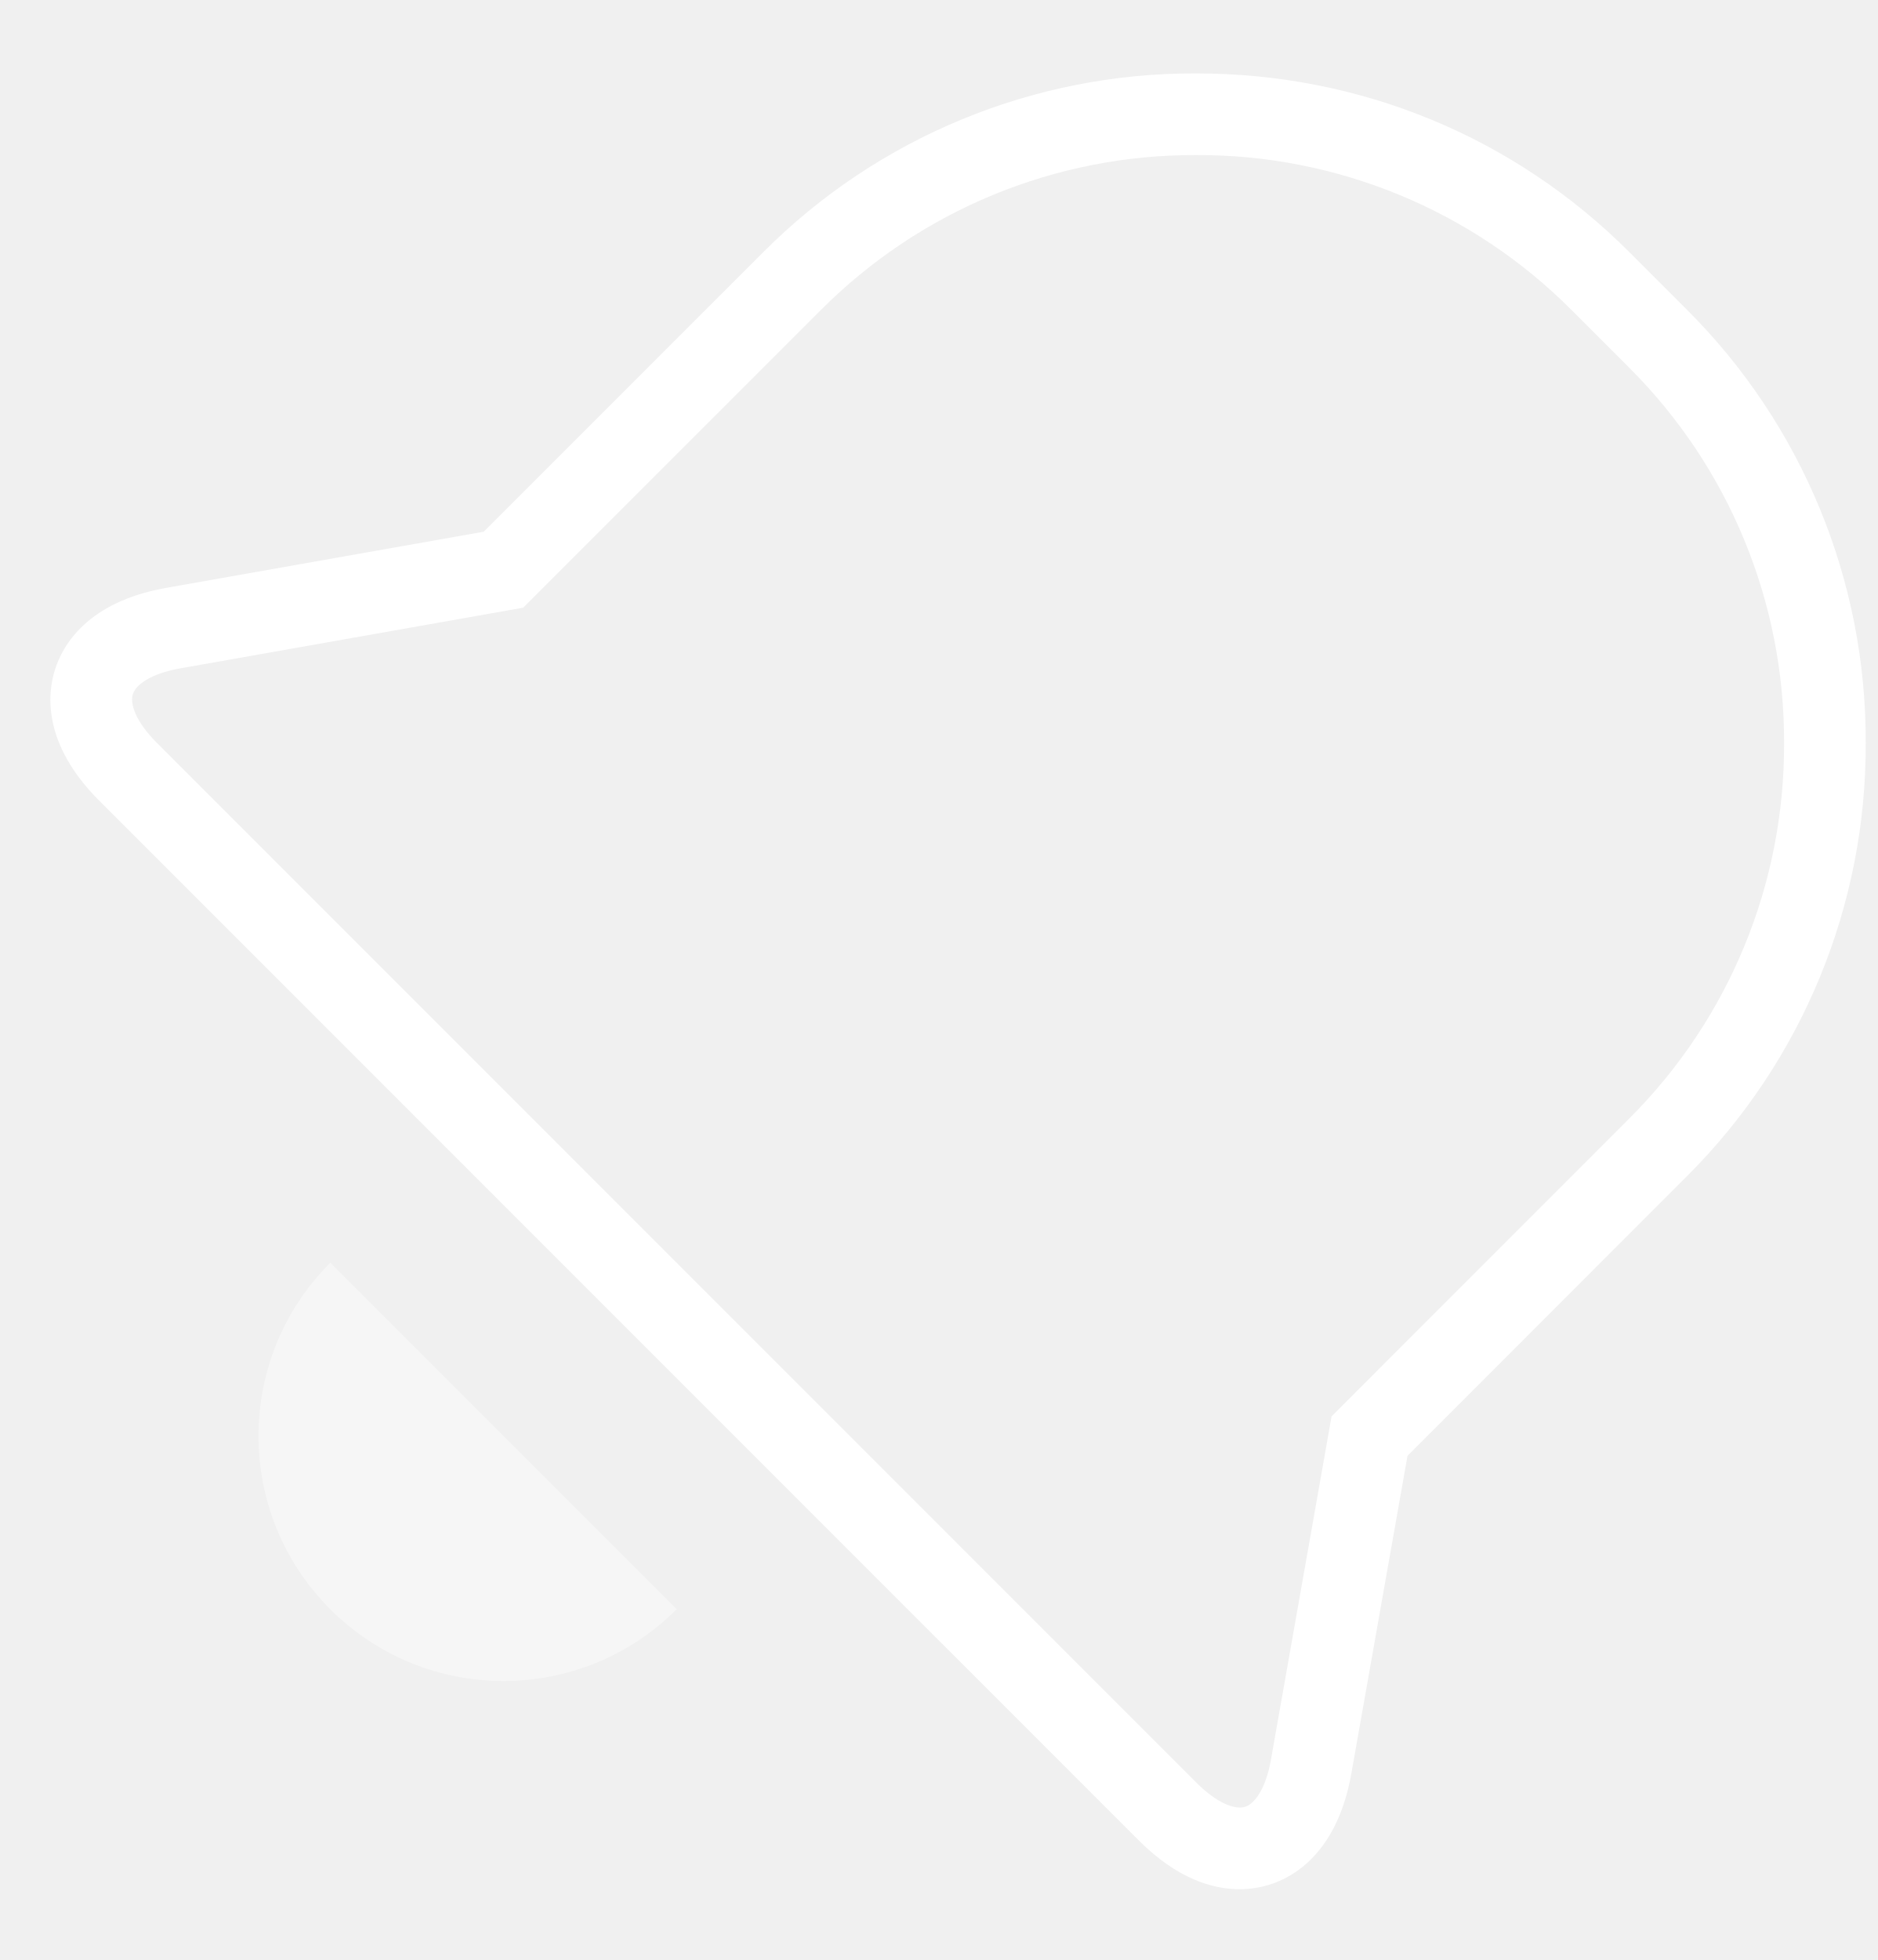
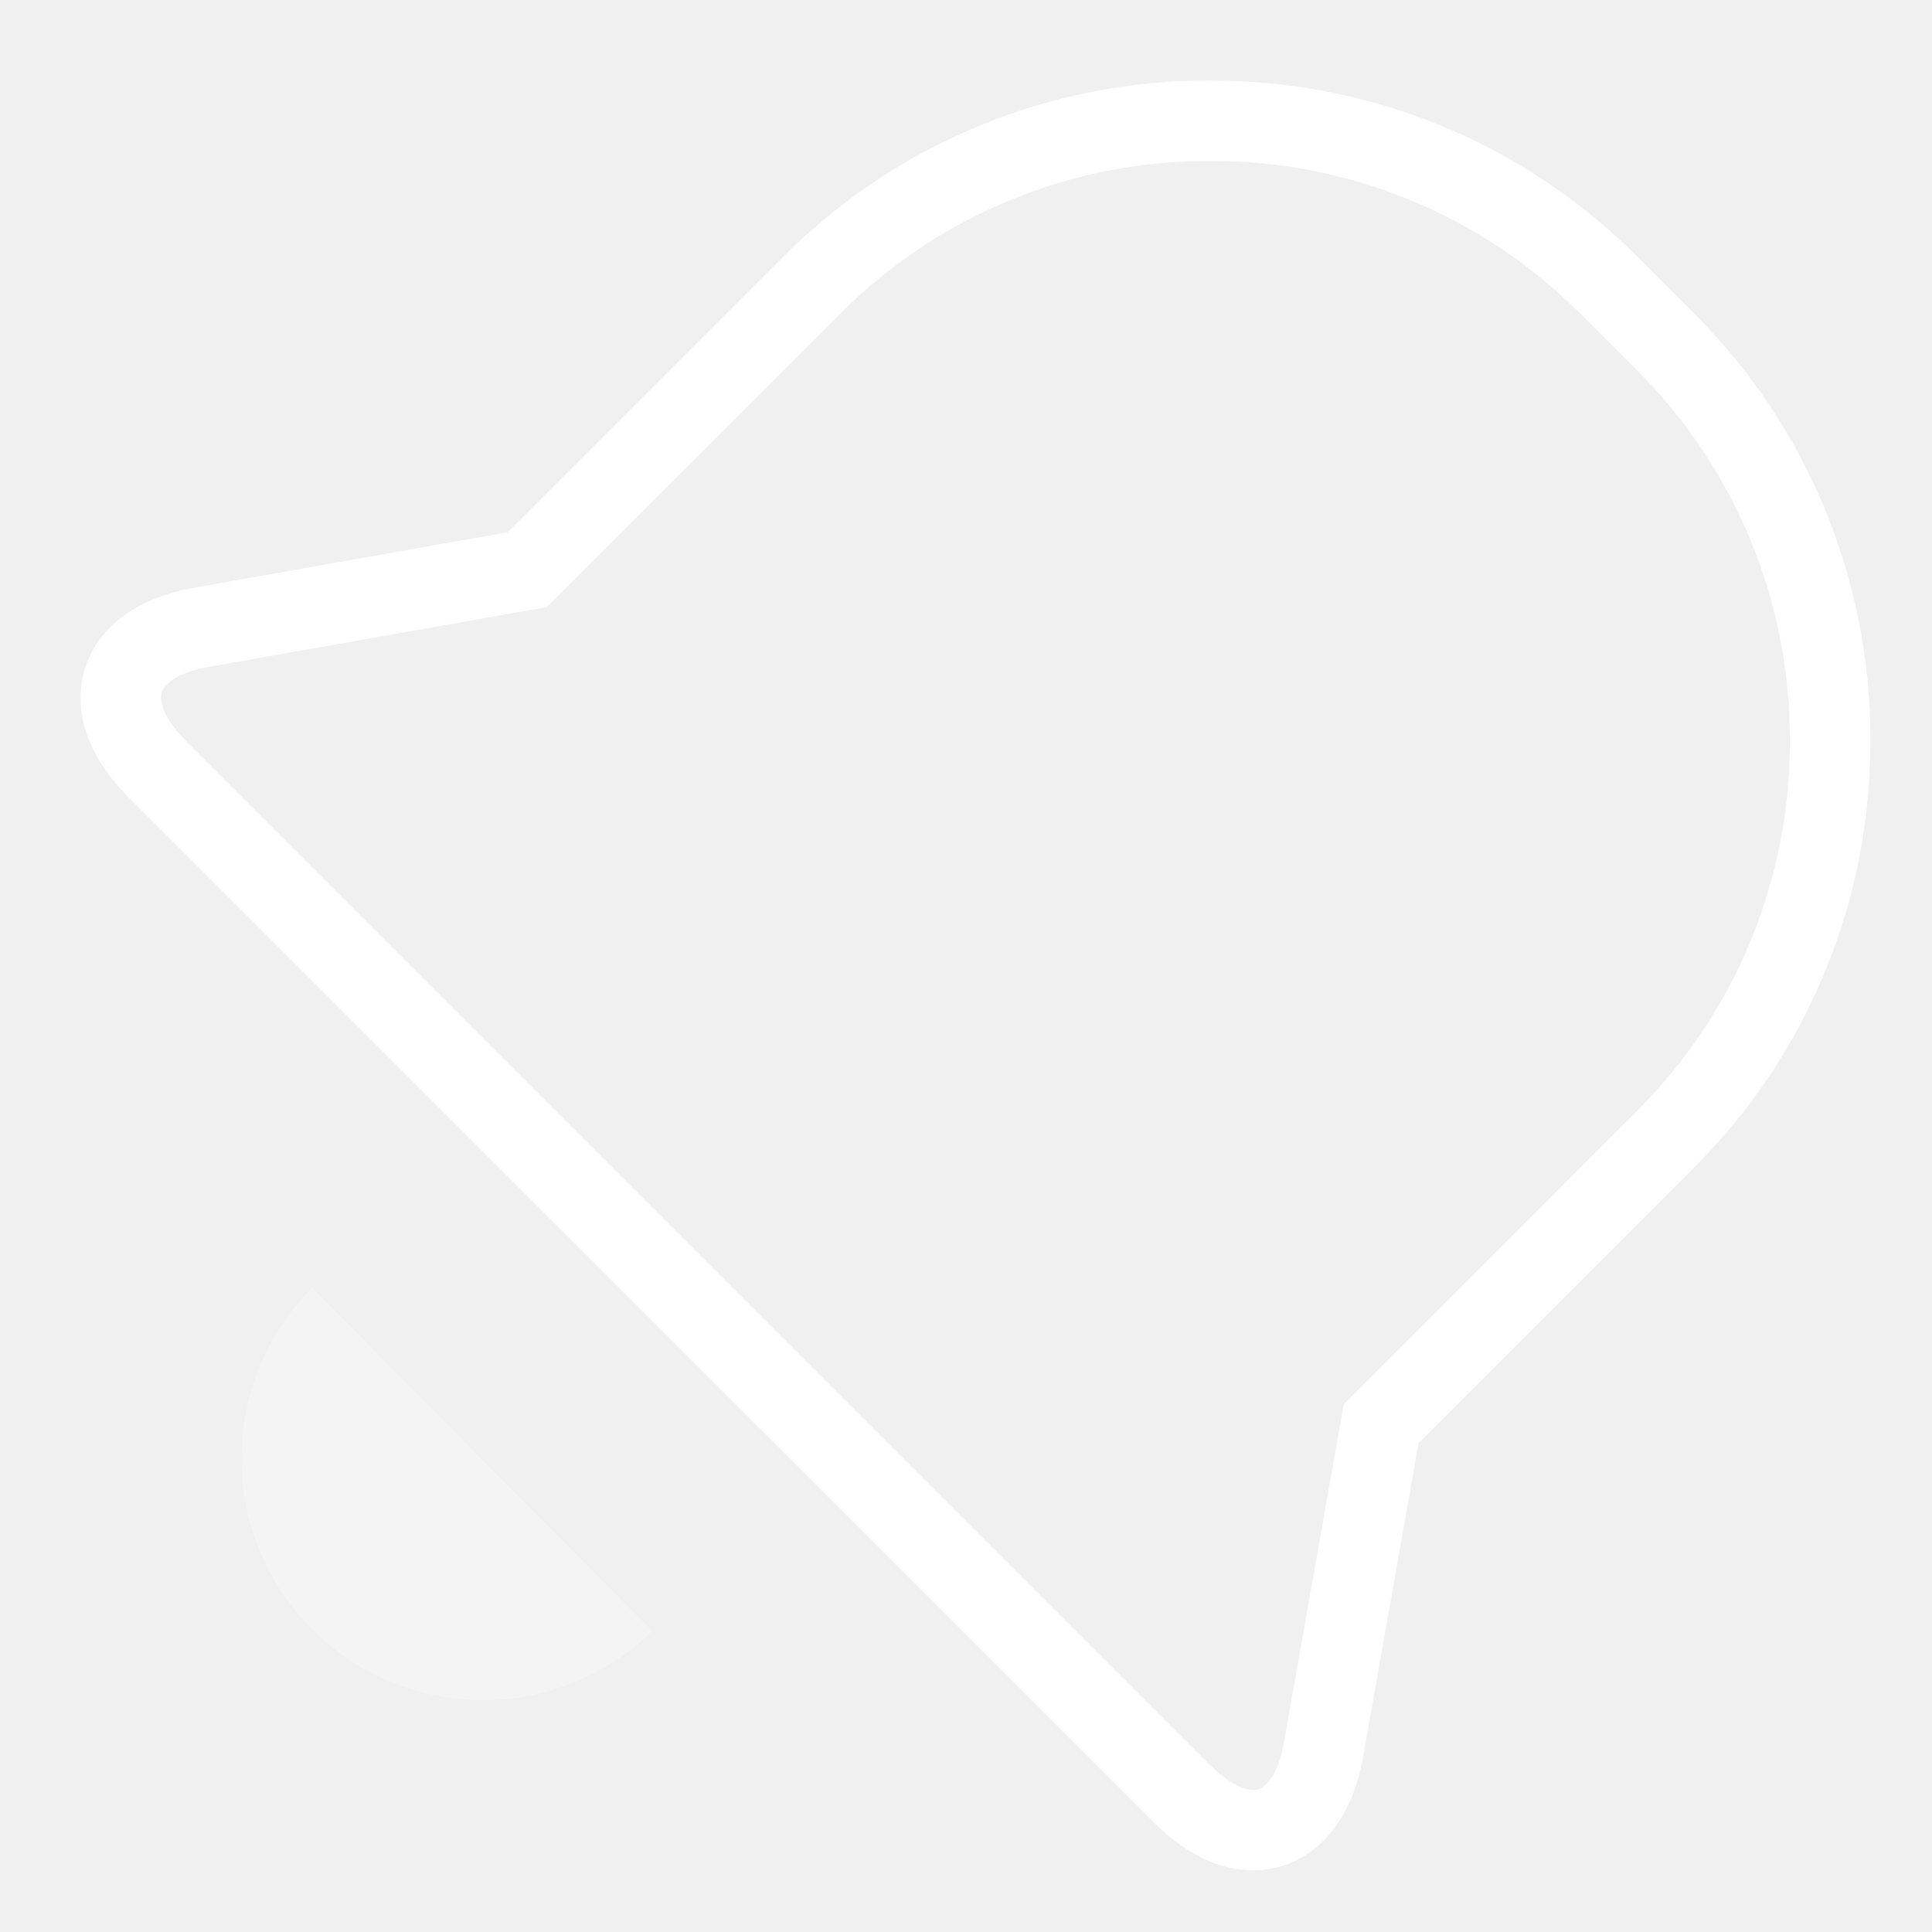
- <svg xmlns="http://www.w3.org/2000/svg" width="23" height="24" viewBox="0 0 23 24">
-   <g fill="none" fill-rule="evenodd">
-     <path d="M0 0h24v24H0z" />
-     <path fill="#FFF" d="M15.181 23.133c-.324 0-.76-.123-1.236-.6L1.217 9.806C.522 9.111.578 8.502.673 8.2c.096-.302.399-.832 1.366-1.002l3.885-.687 3.425-3.424A7.446 7.446 0 0 1 14.652.899c2.009 0 3.893.777 5.304 2.188l.707.707a7.448 7.448 0 0 1 2.188 5.304 7.446 7.446 0 0 1-2.188 5.303l-3.424 3.425-.687 3.886c-.17.966-.7 1.271-1.002 1.365-.095.03-.22.056-.369.056zm-.53-21.234a6.451 6.451 0 0 0-4.596 1.896L6.408 7.441l-4.195.742c-.379.066-.552.208-.586.318-.035.11.024.325.297.598l12.728 12.728c.271.271.486.333.598.297.11-.034.252-.206.318-.585l.741-4.196 3.646-3.647A6.45 6.45 0 0 0 21.851 9.1a6.453 6.453 0 0 0-1.896-4.597l-.707-.707a6.448 6.448 0 0 0-4.597-1.897z" />
-     <path fill="#FFF" d="M8.288 19.705a3 3 0 1 1-4.243-4.243" opacity=".4" />
+ <svg xmlns="http://www.w3.org/2000/svg" width="24" height="24" viewBox="0 0 24 24">
+   <g fill="none">
+     <polygon points="0 0 24 0 24 24 0 24" />
+     <g fill="#FFF" fill-rule="nonzero" transform="translate(1 1)">
+       <path fill-opacity=".3" d="M5,20.119 C5.818,20.119 6.56,19.791 7.101,19.26 L2.876,15 C2.335,15.543 2,16.292 2,17.119 C2,18.776 3.343,20.119 5,20.119 Z" />
+       <path d="M14.564,22.234 C14.24,22.234 13.804,22.111 13.328,21.634 L0.6,8.907 C-0.095,8.212 -0.039,7.603 0.056,7.301 C0.152,6.999 0.455,6.469 1.422,6.299 L5.307,5.612 L8.732,2.188 C10.136,0.78 12.046,-0.008 14.035,6.34307437e-05 C16.044,6.34307437e-05 17.928,0.777 19.339,2.188 L20.046,2.895 C21.454,4.3 22.242,6.21 22.234,8.199 C22.242,10.188 21.454,12.098 20.046,13.502 L16.622,16.927 L15.935,20.813 C15.765,21.779 15.235,22.084 14.933,22.178 C14.838,22.208 14.713,22.234 14.564,22.234 Z M14.034,1 C12.31,0.993 10.655,1.675 9.438,2.896 L5.791,6.542 L1.596,7.284 C1.217,7.35 1.044,7.492 1.01,7.602 C0.975,7.712 1.034,7.927 1.307,8.2 L14.035,20.928 C14.306,21.199 14.521,21.261 14.633,21.225 C14.743,21.191 14.885,21.019 14.951,20.64 L15.692,16.444 L19.338,12.797 C20.559,11.58 21.241,9.925 21.234,8.201 C21.241,6.477 20.559,4.822 19.338,3.604 L18.631,2.897 C17.414,1.675 15.758,0.992 14.034,1 Z" />
+     </g>
  </g>
</svg>
